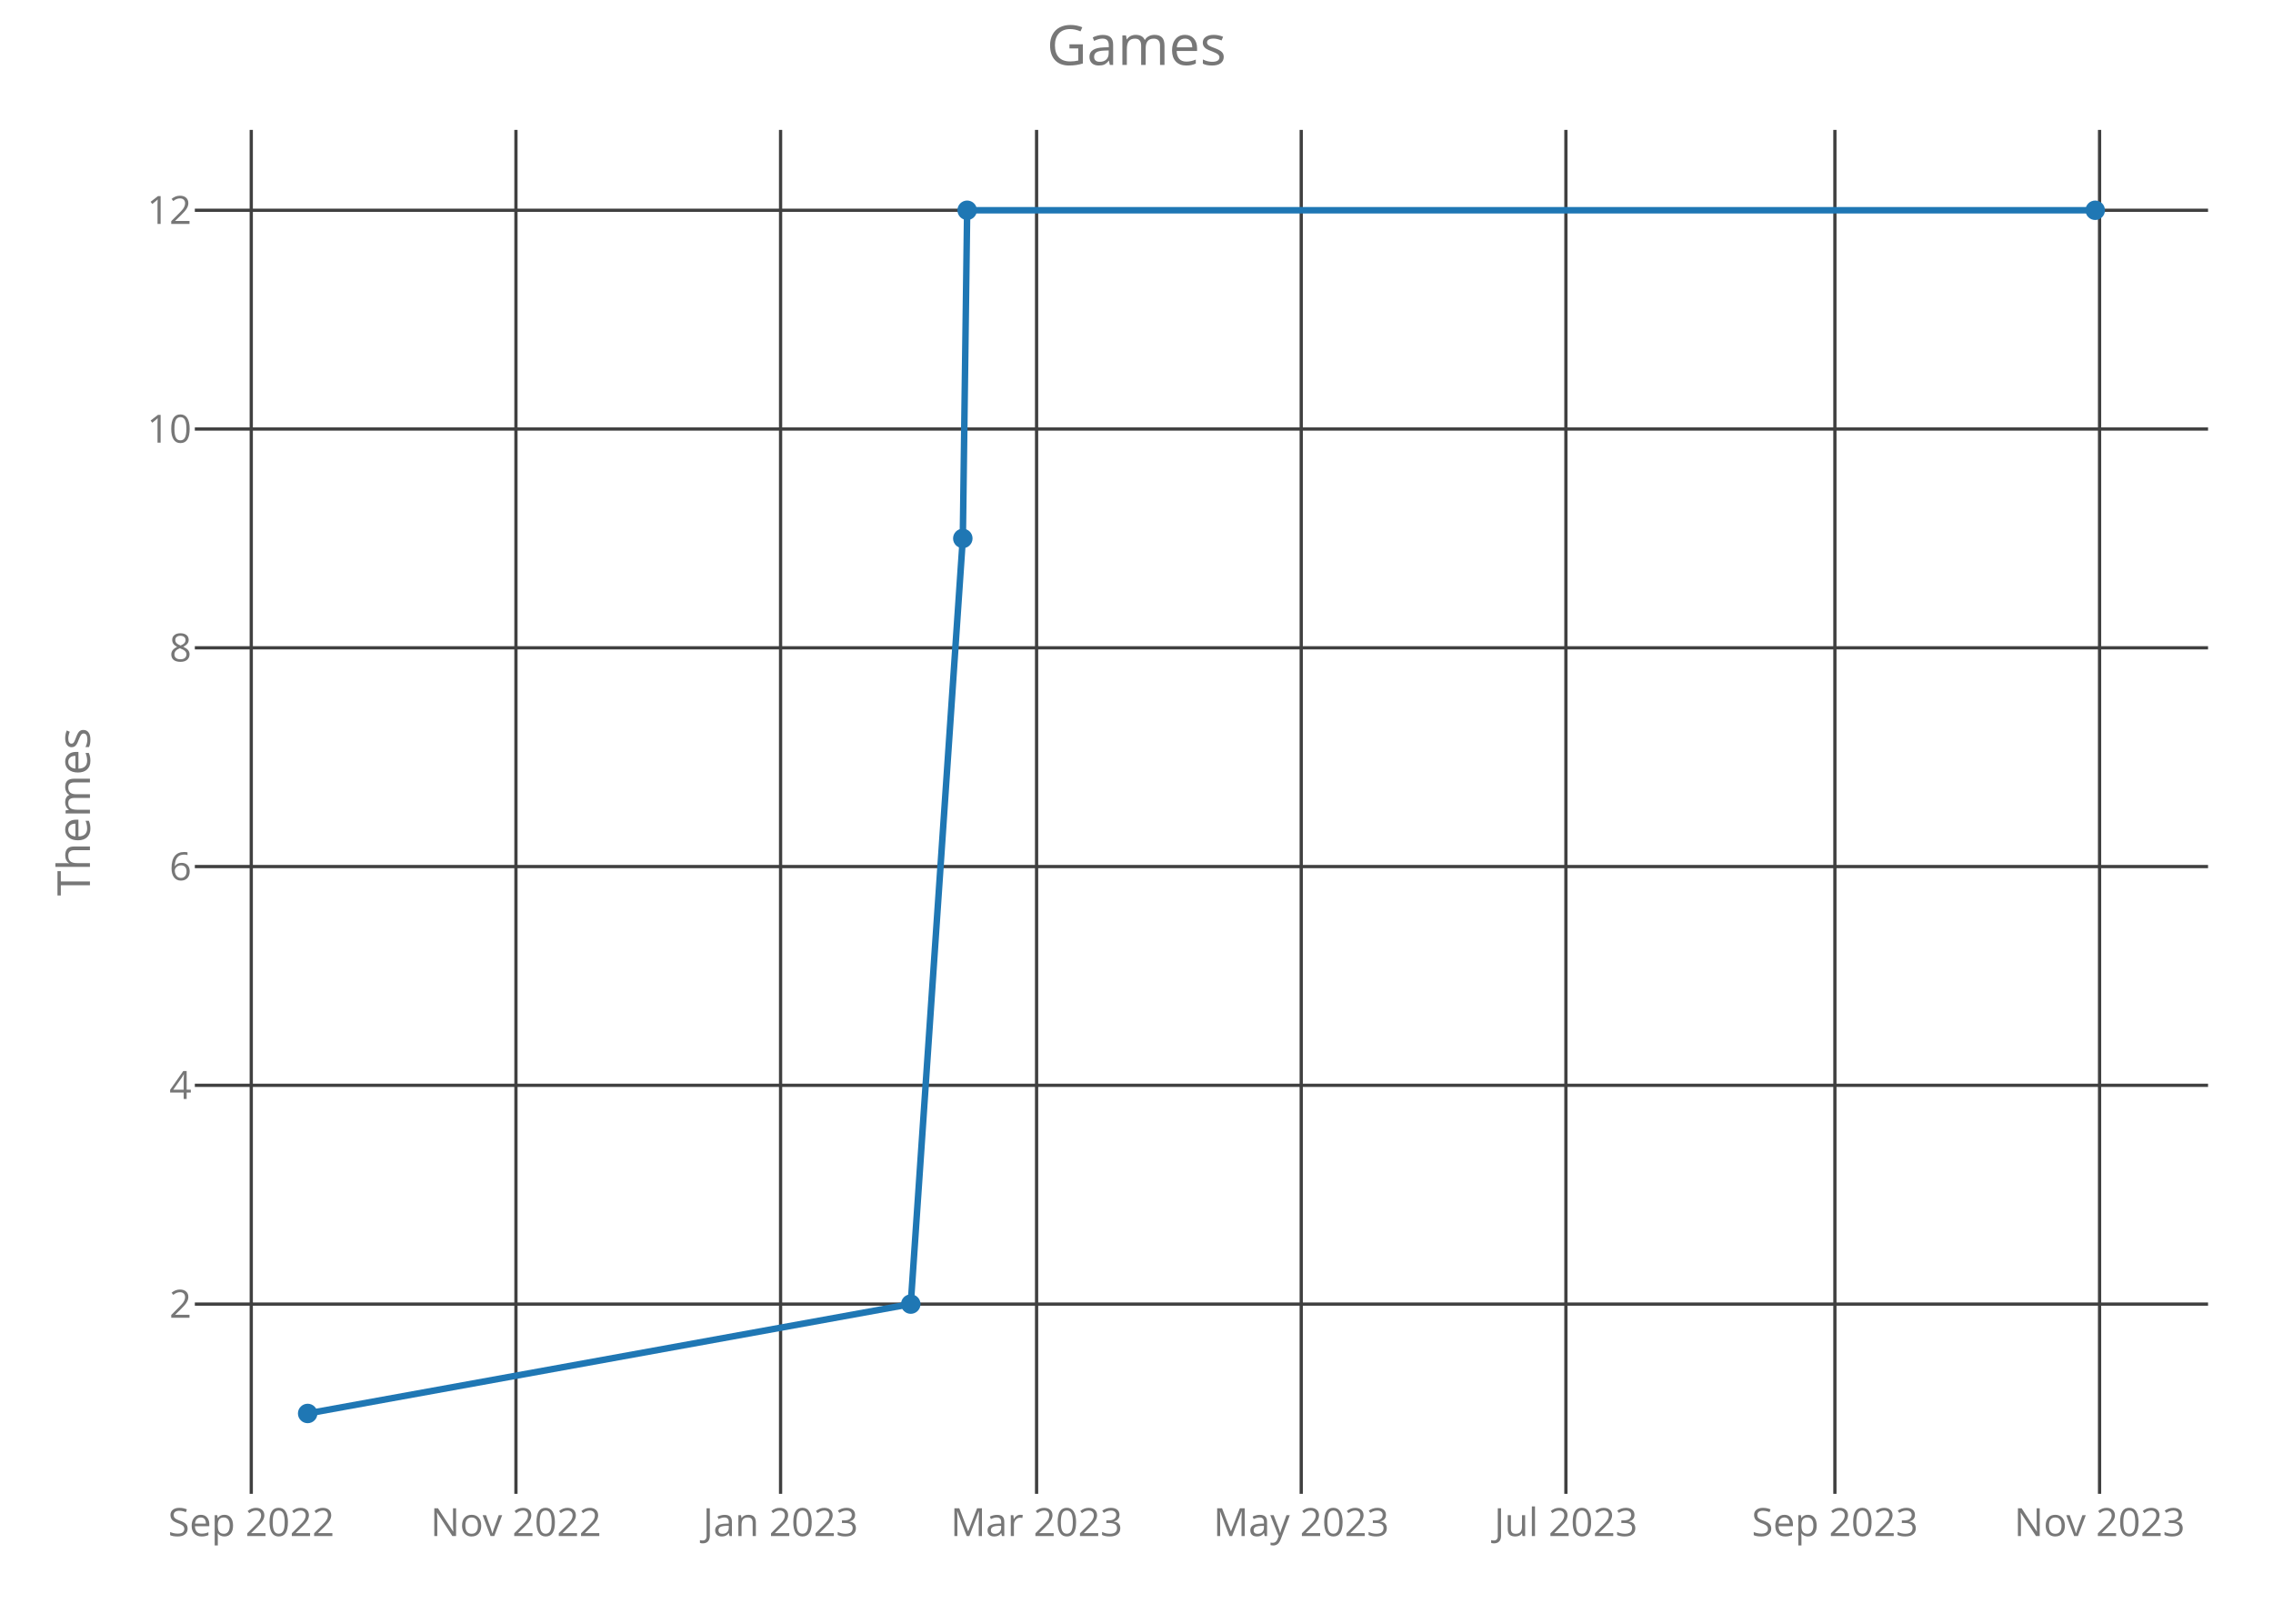
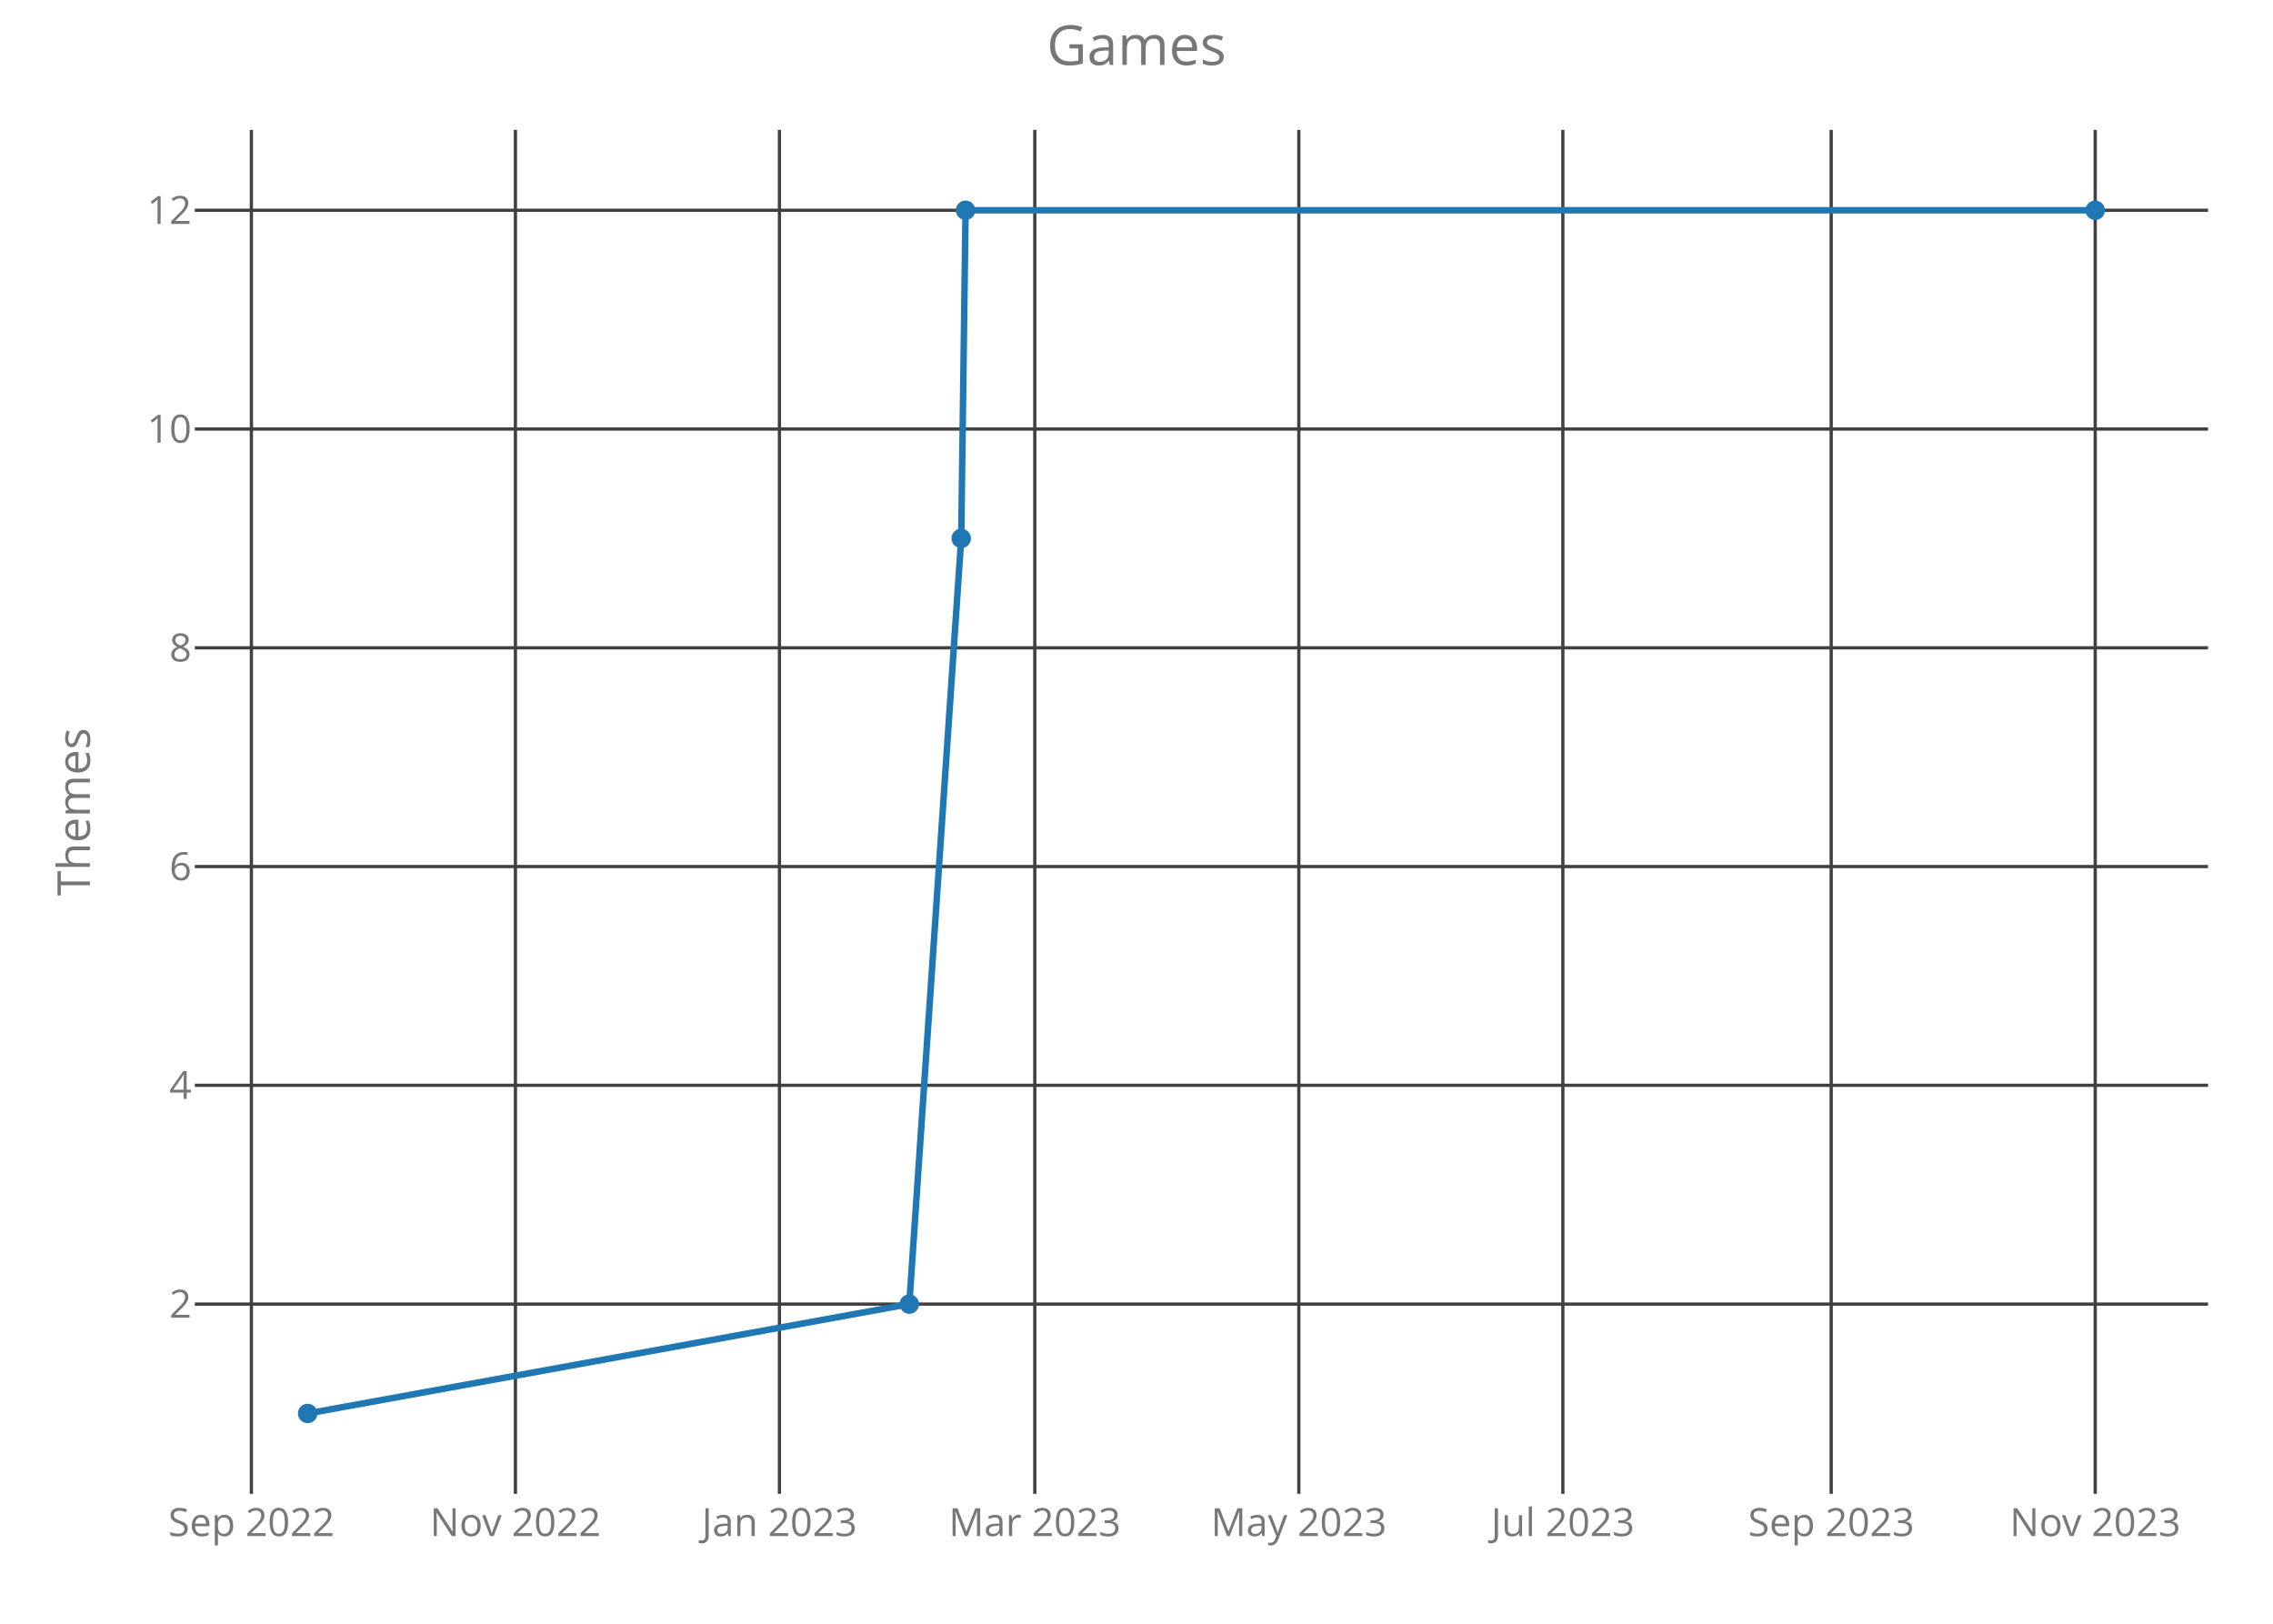
<svg xmlns="http://www.w3.org/2000/svg" class="main-svg" width="700" height="500" style="" viewBox="0 0 700 500">
  <rect x="0" y="0" width="700" height="500" style="fill: rgb(0, 0, 0); fill-opacity: 0;" />
-   <defs id="defs-69bbcf">
+   <defs id="defs-9e87af">
    <g class="clips">
-       <clipPath id="clip69bbcfxyplot" class="plotclip">
+       <clipPath id="clip9e87afxyplot" class="plotclip">
        <rect width="620" height="420" />
      </clipPath>
-       <clipPath class="axesclip" id="clip69bbcfx">
+       <clipPath class="axesclip" id="clip9e87afx">
        <rect x="60" y="0" width="620" height="500" />
      </clipPath>
-       <clipPath class="axesclip" id="clip69bbcfy">
+       <clipPath class="axesclip" id="clip9e87afy">
        <rect x="0" y="40" width="700" height="420" />
      </clipPath>
-       <clipPath class="axesclip" id="clip69bbcfxy">
+       <clipPath class="axesclip" id="clip9e87afxy">
        <rect x="60" y="40" width="620" height="420" />
      </clipPath>
    </g>
    <g class="gradients" />
  </defs>
  <g class="bglayer">
    <rect class="bg" x="60" y="40" width="620" height="420" style="fill: rgb(0, 0, 0); fill-opacity: 0; stroke-width: 0;" />
  </g>
  <g class="layer-below">
    <g class="imagelayer" />
    <g class="shapelayer" />
  </g>
  <g class="cartesianlayer">
    <g class="subplot xy">
      <g class="layer-subplot">
        <g class="shapelayer" />
        <g class="imagelayer" />
      </g>
      <g class="gridlayer">
        <g class="x">
-           <path class="xgrid crisp" transform="translate(77.38,0)" d="M0,40v420" style="stroke: rgb(64, 64, 64); stroke-opacity: 1; stroke-width: 1px;" />
-           <path class="xgrid crisp" transform="translate(158.89,0)" d="M0,40v420" style="stroke: rgb(64, 64, 64); stroke-opacity: 1; stroke-width: 1px;" />
-           <path class="xgrid crisp" transform="translate(240.39,0)" d="M0,40v420" style="stroke: rgb(64, 64, 64); stroke-opacity: 1; stroke-width: 1px;" />
-           <path class="xgrid crisp" transform="translate(319.23,0)" d="M0,40v420" style="stroke: rgb(64, 64, 64); stroke-opacity: 1; stroke-width: 1px;" />
-           <path class="xgrid crisp" transform="translate(400.73,0)" d="M0,40v420" style="stroke: rgb(64, 64, 64); stroke-opacity: 1; stroke-width: 1px;" />
-           <path class="xgrid crisp" transform="translate(482.24,0)" d="M0,40v420" style="stroke: rgb(64, 64, 64); stroke-opacity: 1; stroke-width: 1px;" />
-           <path class="xgrid crisp" transform="translate(565.08,0)" d="M0,40v420" style="stroke: rgb(64, 64, 64); stroke-opacity: 1; stroke-width: 1px;" />
-           <path class="xgrid crisp" transform="translate(646.59,0)" d="M0,40v420" style="stroke: rgb(64, 64, 64); stroke-opacity: 1; stroke-width: 1px;" />
+           <path class="xgrid crisp" transform="translate(77.42,0)" d="M0,40v420" style="stroke: rgb(64, 64, 64); stroke-opacity: 1; stroke-width: 1px;" />
+           <path class="xgrid crisp" transform="translate(158.73,0)" d="M0,40v420" style="stroke: rgb(64, 64, 64); stroke-opacity: 1; stroke-width: 1px;" />
+           <path class="xgrid crisp" transform="translate(240.04,0)" d="M0,40v420" style="stroke: rgb(64, 64, 64); stroke-opacity: 1; stroke-width: 1px;" />
+           <path class="xgrid crisp" transform="translate(318.68,0)" d="M0,40v420" style="stroke: rgb(64, 64, 64); stroke-opacity: 1; stroke-width: 1px;" />
+           <path class="xgrid crisp" transform="translate(399.99,0)" d="M0,40v420" style="stroke: rgb(64, 64, 64); stroke-opacity: 1; stroke-width: 1px;" />
+           <path class="xgrid crisp" transform="translate(481.3,0)" d="M0,40v420" style="stroke: rgb(64, 64, 64); stroke-opacity: 1; stroke-width: 1px;" />
+           <path class="xgrid crisp" transform="translate(563.94,0)" d="M0,40v420" style="stroke: rgb(64, 64, 64); stroke-opacity: 1; stroke-width: 1px;" />
+           <path class="xgrid crisp" transform="translate(645.25,0)" d="M0,40v420" style="stroke: rgb(64, 64, 64); stroke-opacity: 1; stroke-width: 1px;" />
        </g>
        <g class="y">
          <path class="ygrid crisp" transform="translate(0,401.57)" d="M60,0h620" style="stroke: rgb(64, 64, 64); stroke-opacity: 1; stroke-width: 1px;" />
          <path class="ygrid crisp" transform="translate(0,334.2)" d="M60,0h620" style="stroke: rgb(64, 64, 64); stroke-opacity: 1; stroke-width: 1px;" />
          <path class="ygrid crisp" transform="translate(0,266.84)" d="M60,0h620" style="stroke: rgb(64, 64, 64); stroke-opacity: 1; stroke-width: 1px;" />
          <path class="ygrid crisp" transform="translate(0,199.48)" d="M60,0h620" style="stroke: rgb(64, 64, 64); stroke-opacity: 1; stroke-width: 1px;" />
          <path class="ygrid crisp" transform="translate(0,132.11)" d="M60,0h620" style="stroke: rgb(64, 64, 64); stroke-opacity: 1; stroke-width: 1px;" />
          <path class="ygrid crisp" transform="translate(0,64.75)" d="M60,0h620" style="stroke: rgb(64, 64, 64); stroke-opacity: 1; stroke-width: 1px;" />
        </g>
      </g>
      <g class="zerolinelayer" />
      <path class="xlines-below crisp" d="M0,0" style="fill: none;" />
      <path class="ylines-below crisp" d="M0,0" style="fill: none;" />
      <g class="overlines-below" />
      <g class="xaxislayer-below">
        <g class="xtick">
-           <text text-anchor="middle" x="0" y="473" transform="translate(77.38,0)" style="font-family: 'Open Sans'; font-size: 12px; fill: rgb(119, 119, 119); fill-opacity: 1; white-space: pre;">Sep 2022</text>
+           <text text-anchor="middle" x="0" y="473" transform="translate(77.42,0)" style="font-family: 'Open Sans'; font-size: 12px; fill: rgb(119, 119, 119); fill-opacity: 1; white-space: pre;">Sep 2022</text>
        </g>
        <g class="xtick">
-           <text text-anchor="middle" x="0" y="473" transform="translate(158.89,0)" style="font-family: 'Open Sans'; font-size: 12px; fill: rgb(119, 119, 119); fill-opacity: 1; white-space: pre;">Nov 2022</text>
+           <text text-anchor="middle" x="0" y="473" transform="translate(158.73,0)" style="font-family: 'Open Sans'; font-size: 12px; fill: rgb(119, 119, 119); fill-opacity: 1; white-space: pre;">Nov 2022</text>
        </g>
        <g class="xtick">
-           <text text-anchor="middle" x="0" y="473" transform="translate(240.39,0)" style="font-family: 'Open Sans'; font-size: 12px; fill: rgb(119, 119, 119); fill-opacity: 1; white-space: pre;">Jan 2023</text>
+           <text text-anchor="middle" x="0" y="473" transform="translate(240.04,0)" style="font-family: 'Open Sans'; font-size: 12px; fill: rgb(119, 119, 119); fill-opacity: 1; white-space: pre;">Jan 2023</text>
        </g>
        <g class="xtick">
-           <text text-anchor="middle" x="0" y="473" transform="translate(319.23,0)" style="font-family: 'Open Sans'; font-size: 12px; fill: rgb(119, 119, 119); fill-opacity: 1; white-space: pre;">Mar 2023</text>
+           <text text-anchor="middle" x="0" y="473" transform="translate(318.68,0)" style="font-family: 'Open Sans'; font-size: 12px; fill: rgb(119, 119, 119); fill-opacity: 1; white-space: pre;">Mar 2023</text>
        </g>
        <g class="xtick">
-           <text text-anchor="middle" x="0" y="473" transform="translate(400.73,0)" style="font-family: 'Open Sans'; font-size: 12px; fill: rgb(119, 119, 119); fill-opacity: 1; white-space: pre;">May 2023</text>
+           <text text-anchor="middle" x="0" y="473" transform="translate(399.99,0)" style="font-family: 'Open Sans'; font-size: 12px; fill: rgb(119, 119, 119); fill-opacity: 1; white-space: pre;">May 2023</text>
        </g>
        <g class="xtick">
-           <text text-anchor="middle" x="0" y="473" transform="translate(482.24,0)" style="font-family: 'Open Sans'; font-size: 12px; fill: rgb(119, 119, 119); fill-opacity: 1; white-space: pre;">Jul 2023</text>
+           <text text-anchor="middle" x="0" y="473" transform="translate(481.3,0)" style="font-family: 'Open Sans'; font-size: 12px; fill: rgb(119, 119, 119); fill-opacity: 1; white-space: pre;">Jul 2023</text>
        </g>
        <g class="xtick">
-           <text text-anchor="middle" x="0" y="473" transform="translate(565.08,0)" style="font-family: 'Open Sans'; font-size: 12px; fill: rgb(119, 119, 119); fill-opacity: 1; white-space: pre;">Sep 2023</text>
+           <text text-anchor="middle" x="0" y="473" transform="translate(563.94,0)" style="font-family: 'Open Sans'; font-size: 12px; fill: rgb(119, 119, 119); fill-opacity: 1; white-space: pre;">Sep 2023</text>
        </g>
        <g class="xtick">
-           <text text-anchor="middle" x="0" y="473" transform="translate(646.59,0)" style="font-family: 'Open Sans'; font-size: 12px; fill: rgb(119, 119, 119); fill-opacity: 1; white-space: pre;">Nov 2023</text>
+           <text text-anchor="middle" x="0" y="473" transform="translate(645.25,0)" style="font-family: 'Open Sans'; font-size: 12px; fill: rgb(119, 119, 119); fill-opacity: 1; white-space: pre;">Nov 2023</text>
        </g>
      </g>
      <g class="yaxislayer-below">
        <g class="ytick">
          <text text-anchor="end" x="59" y="4.2" transform="translate(0,401.57)" style="font-family: 'Open Sans'; font-size: 12px; fill: rgb(119, 119, 119); fill-opacity: 1; white-space: pre;">2</text>
        </g>
        <g class="ytick">
          <text text-anchor="end" x="59" y="4.2" transform="translate(0,334.2)" style="font-family: 'Open Sans'; font-size: 12px; fill: rgb(119, 119, 119); fill-opacity: 1; white-space: pre;">4</text>
        </g>
        <g class="ytick">
          <text text-anchor="end" x="59" y="4.2" transform="translate(0,266.84)" style="font-family: 'Open Sans'; font-size: 12px; fill: rgb(119, 119, 119); fill-opacity: 1; white-space: pre;">6</text>
        </g>
        <g class="ytick">
          <text text-anchor="end" x="59" y="4.2" transform="translate(0,199.48)" style="font-family: 'Open Sans'; font-size: 12px; fill: rgb(119, 119, 119); fill-opacity: 1; white-space: pre;">8</text>
        </g>
        <g class="ytick">
          <text text-anchor="end" x="59" y="4.2" transform="translate(0,132.11)" style="font-family: 'Open Sans'; font-size: 12px; fill: rgb(119, 119, 119); fill-opacity: 1; white-space: pre;">10</text>
        </g>
        <g class="ytick">
          <text text-anchor="end" x="59" y="4.2" transform="translate(0,64.75)" style="font-family: 'Open Sans'; font-size: 12px; fill: rgb(119, 119, 119); fill-opacity: 1; white-space: pre;">12</text>
        </g>
      </g>
      <g class="overaxes-below" />
-       <g class="plot" transform="translate(60,40)" clip-path="url('#clip69bbcfxyplot')">
+       <g class="plot" transform="translate(60,40)" clip-path="url('#clip9e87afxyplot')">
        <g class="scatterlayer mlayer">
-           <g class="trace scatter trace713bbc" style="stroke-miterlimit: 2; opacity: 1;">
+           <g class="trace scatter trace56634d" style="stroke-miterlimit: 2; opacity: 1;">
            <g class="fills" />
            <g class="errorbars" />
            <g class="lines">
-               <path class="js-line" d="M34.75,395.25L220.48,361.57L236.51,125.8L237.85,24.75L585.25,24.75" style="vector-effect: non-scaling-stroke; fill: none; stroke: rgb(31, 119, 180); stroke-opacity: 1; stroke-width: 2px; opacity: 1;" />
+               <path class="js-line" d="M34.75,395.25L220.03,361.57L236.02,125.8L237.36,24.75L585.25,24.75" style="vector-effect: non-scaling-stroke; fill: none; stroke: rgb(31, 119, 180); stroke-opacity: 1; stroke-width: 2px; opacity: 1;" />
            </g>
            <g class="points">
              <path class="point" transform="translate(34.75,395.25)" d="M3,0A3,3 0 1,1 0,-3A3,3 0 0,1 3,0Z" style="opacity: 1; stroke-width: 0px; fill: rgb(31, 119, 180); fill-opacity: 1;" />
-               <path class="point" transform="translate(220.48,361.57)" d="M3,0A3,3 0 1,1 0,-3A3,3 0 0,1 3,0Z" style="opacity: 1; stroke-width: 0px; fill: rgb(31, 119, 180); fill-opacity: 1;" />
-               <path class="point" transform="translate(236.51,125.8)" d="M3,0A3,3 0 1,1 0,-3A3,3 0 0,1 3,0Z" style="opacity: 1; stroke-width: 0px; fill: rgb(31, 119, 180); fill-opacity: 1;" />
-               <path class="point" transform="translate(237.85,24.75)" d="M3,0A3,3 0 1,1 0,-3A3,3 0 0,1 3,0Z" style="opacity: 1; stroke-width: 0px; fill: rgb(31, 119, 180); fill-opacity: 1;" />
+               <path class="point" transform="translate(220.03,361.57)" d="M3,0A3,3 0 1,1 0,-3A3,3 0 0,1 3,0Z" style="opacity: 1; stroke-width: 0px; fill: rgb(31, 119, 180); fill-opacity: 1;" />
+               <path class="point" transform="translate(236.02,125.8)" d="M3,0A3,3 0 1,1 0,-3A3,3 0 0,1 3,0Z" style="opacity: 1; stroke-width: 0px; fill: rgb(31, 119, 180); fill-opacity: 1;" />
+               <path class="point" transform="translate(237.36,24.75)" d="M3,0A3,3 0 1,1 0,-3A3,3 0 0,1 3,0Z" style="opacity: 1; stroke-width: 0px; fill: rgb(31, 119, 180); fill-opacity: 1;" />
              <path class="point" transform="translate(585.25,24.75)" d="M3,0A3,3 0 1,1 0,-3A3,3 0 0,1 3,0Z" style="opacity: 1; stroke-width: 0px; fill: rgb(31, 119, 180); fill-opacity: 1;" />
            </g>
            <g class="text" />
          </g>
        </g>
      </g>
      <g class="overplot" />
      <path class="xlines-above" />
      <path class="ylines-above" />
      <g class="overlines-above" />
      <g class="xaxislayer-above" />
      <g class="yaxislayer-above" />
      <g class="overaxes-above" />
    </g>
  </g>
  <g class="polarlayer" />
  <g class="ternarylayer" />
  <g class="geolayer" />
  <g class="funnelarealayer" />
  <g class="pielayer" />
  <g class="treemaplayer" />
  <g class="sunburstlayer" />
  <g class="glimages" />
-   <defs id="topdefs-69bbcf">
+   <defs id="topdefs-9e87af">
    <g class="clips" />
  </defs>
  <g class="layer-above">
    <g class="imagelayer" />
    <g class="shapelayer" />
  </g>
  <g class="infolayer">
    <g class="g-gtitle">
      <text class="gtitle" x="350" y="20" text-anchor="middle" dy="0em" style="font-family: 'Open Sans'; font-size: 17px; fill: rgb(119, 119, 119); opacity: 1; font-weight: normal; white-space: pre;">Games</text>
    </g>
    <g class="g-xtitle" />
    <g class="g-ytitle">
      <text class="ytitle" transform="rotate(-90,27.7,250)" x="27.7" y="250" text-anchor="middle" style="font-family: 'Open Sans'; font-size: 14px; fill: rgb(119, 119, 119); opacity: 1; font-weight: normal; white-space: pre;">Themes</text>
    </g>
  </g>
</svg>
